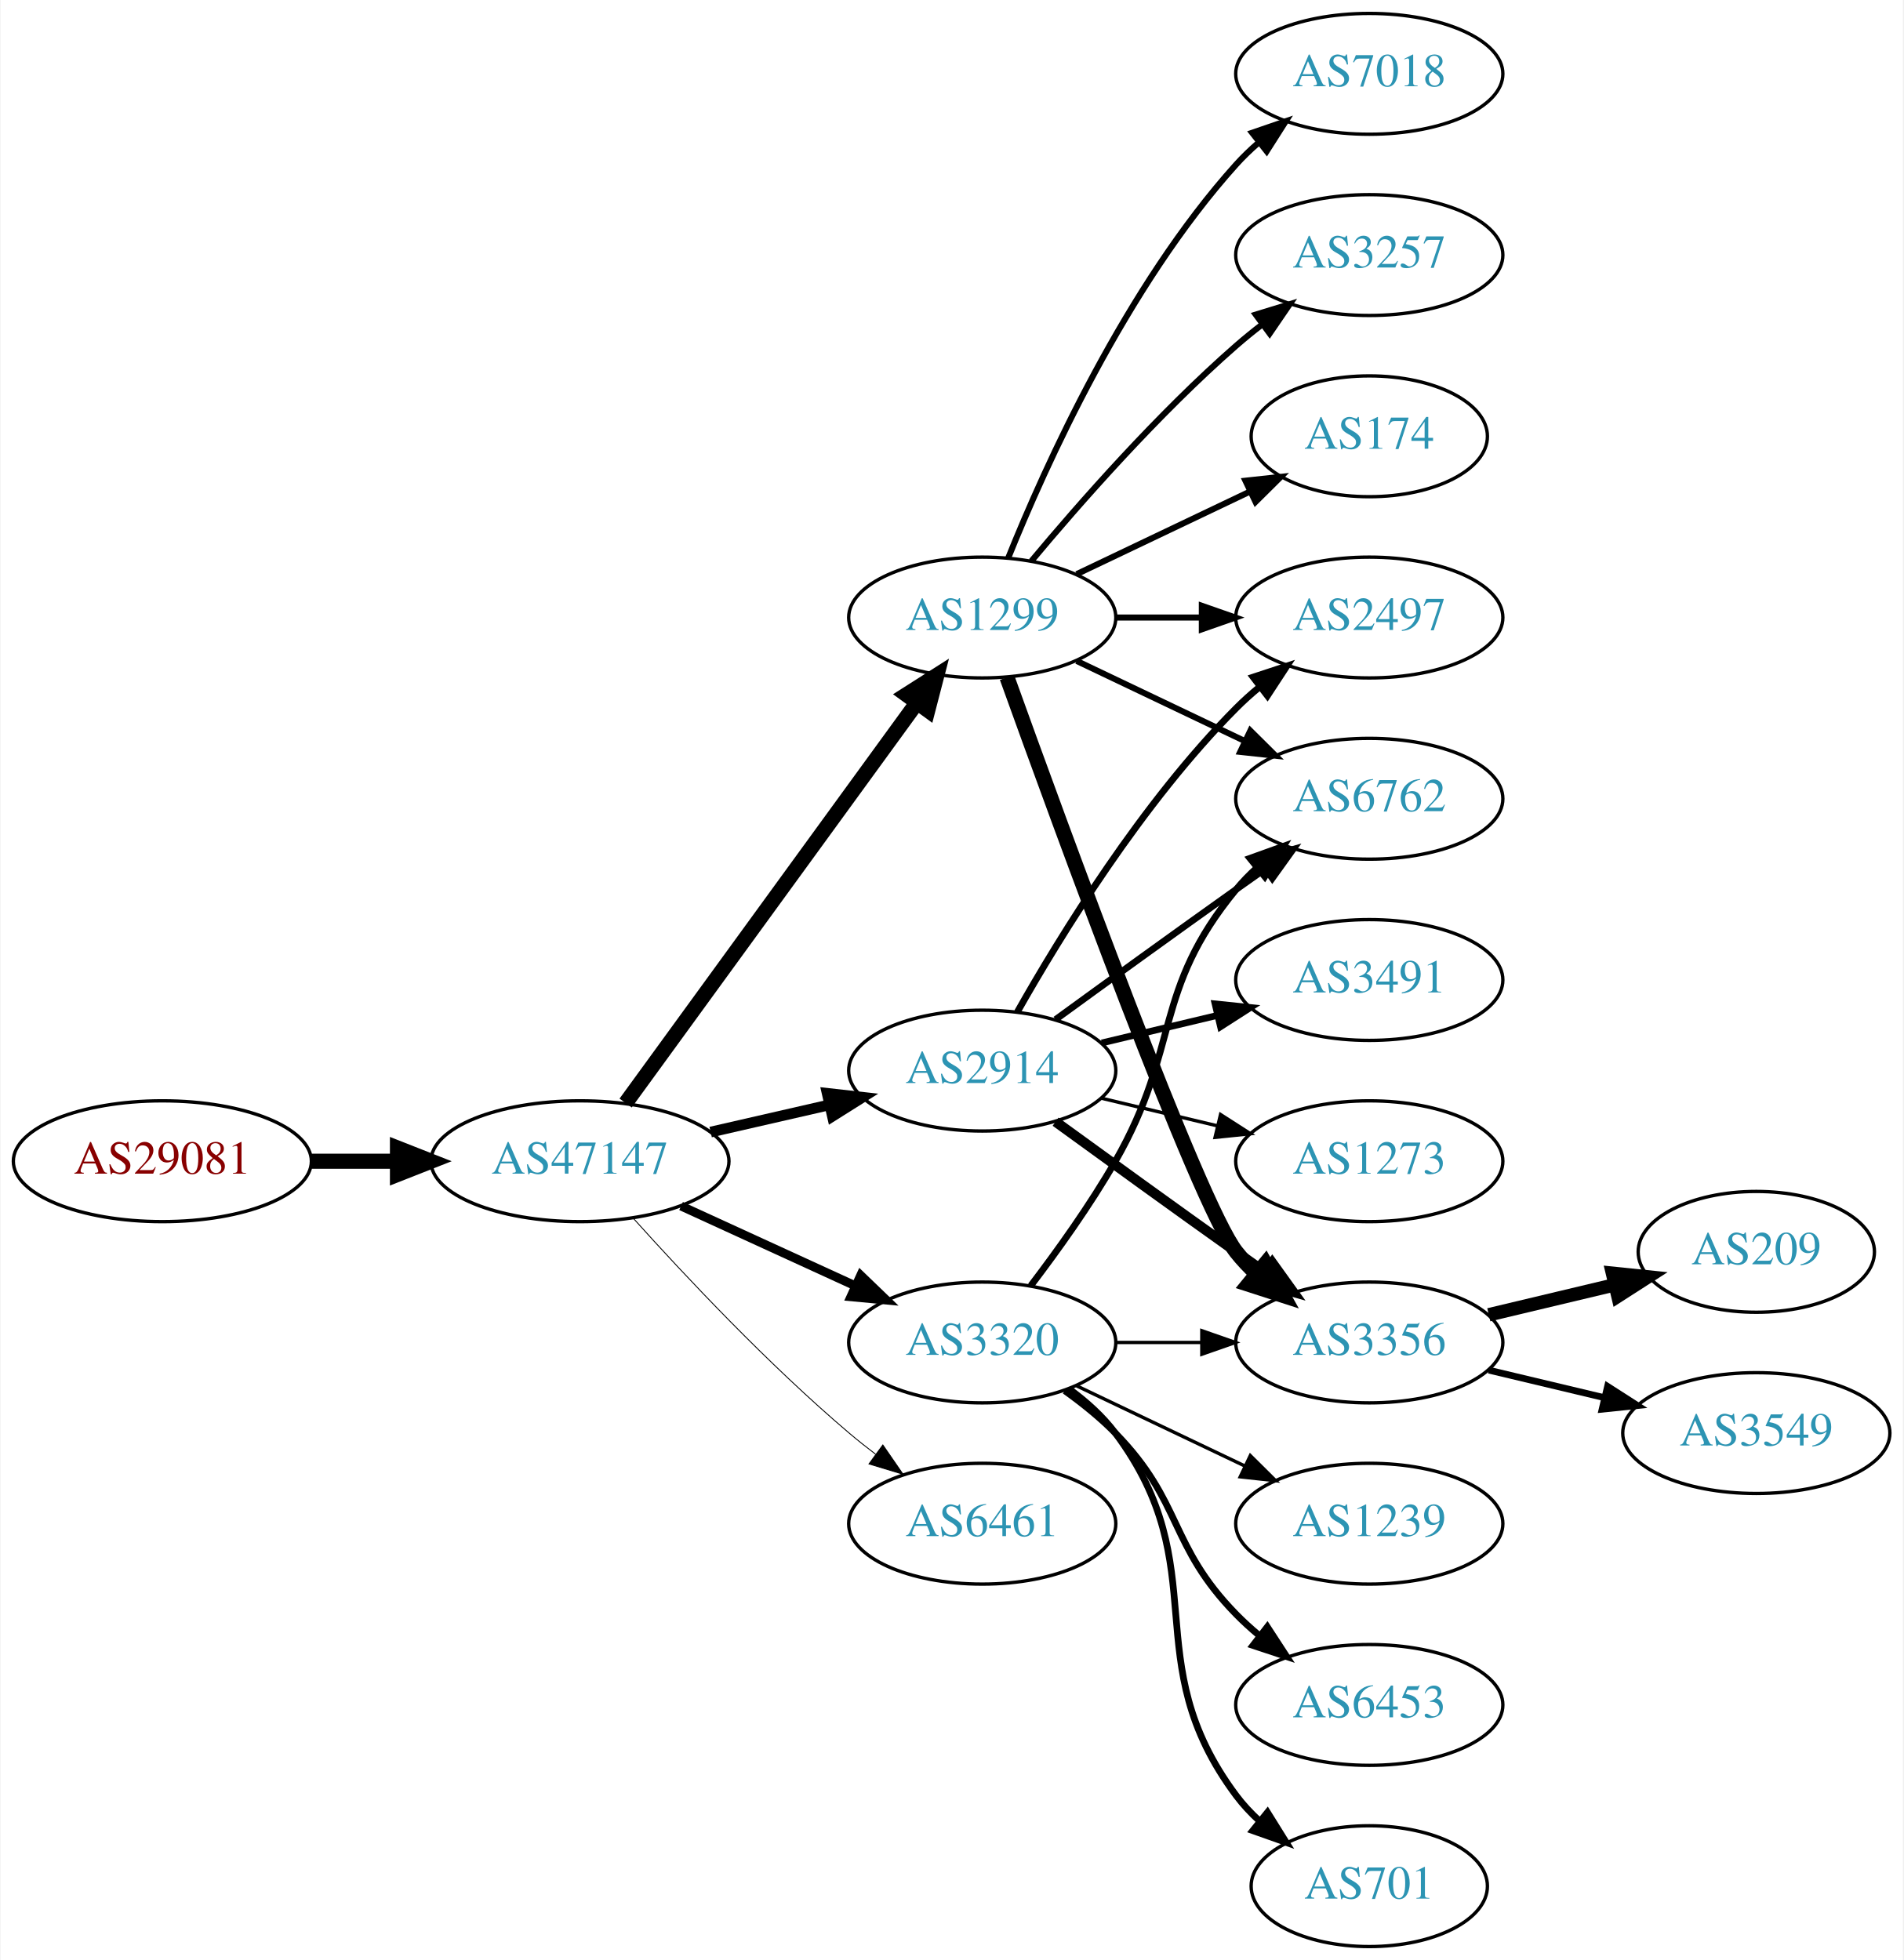
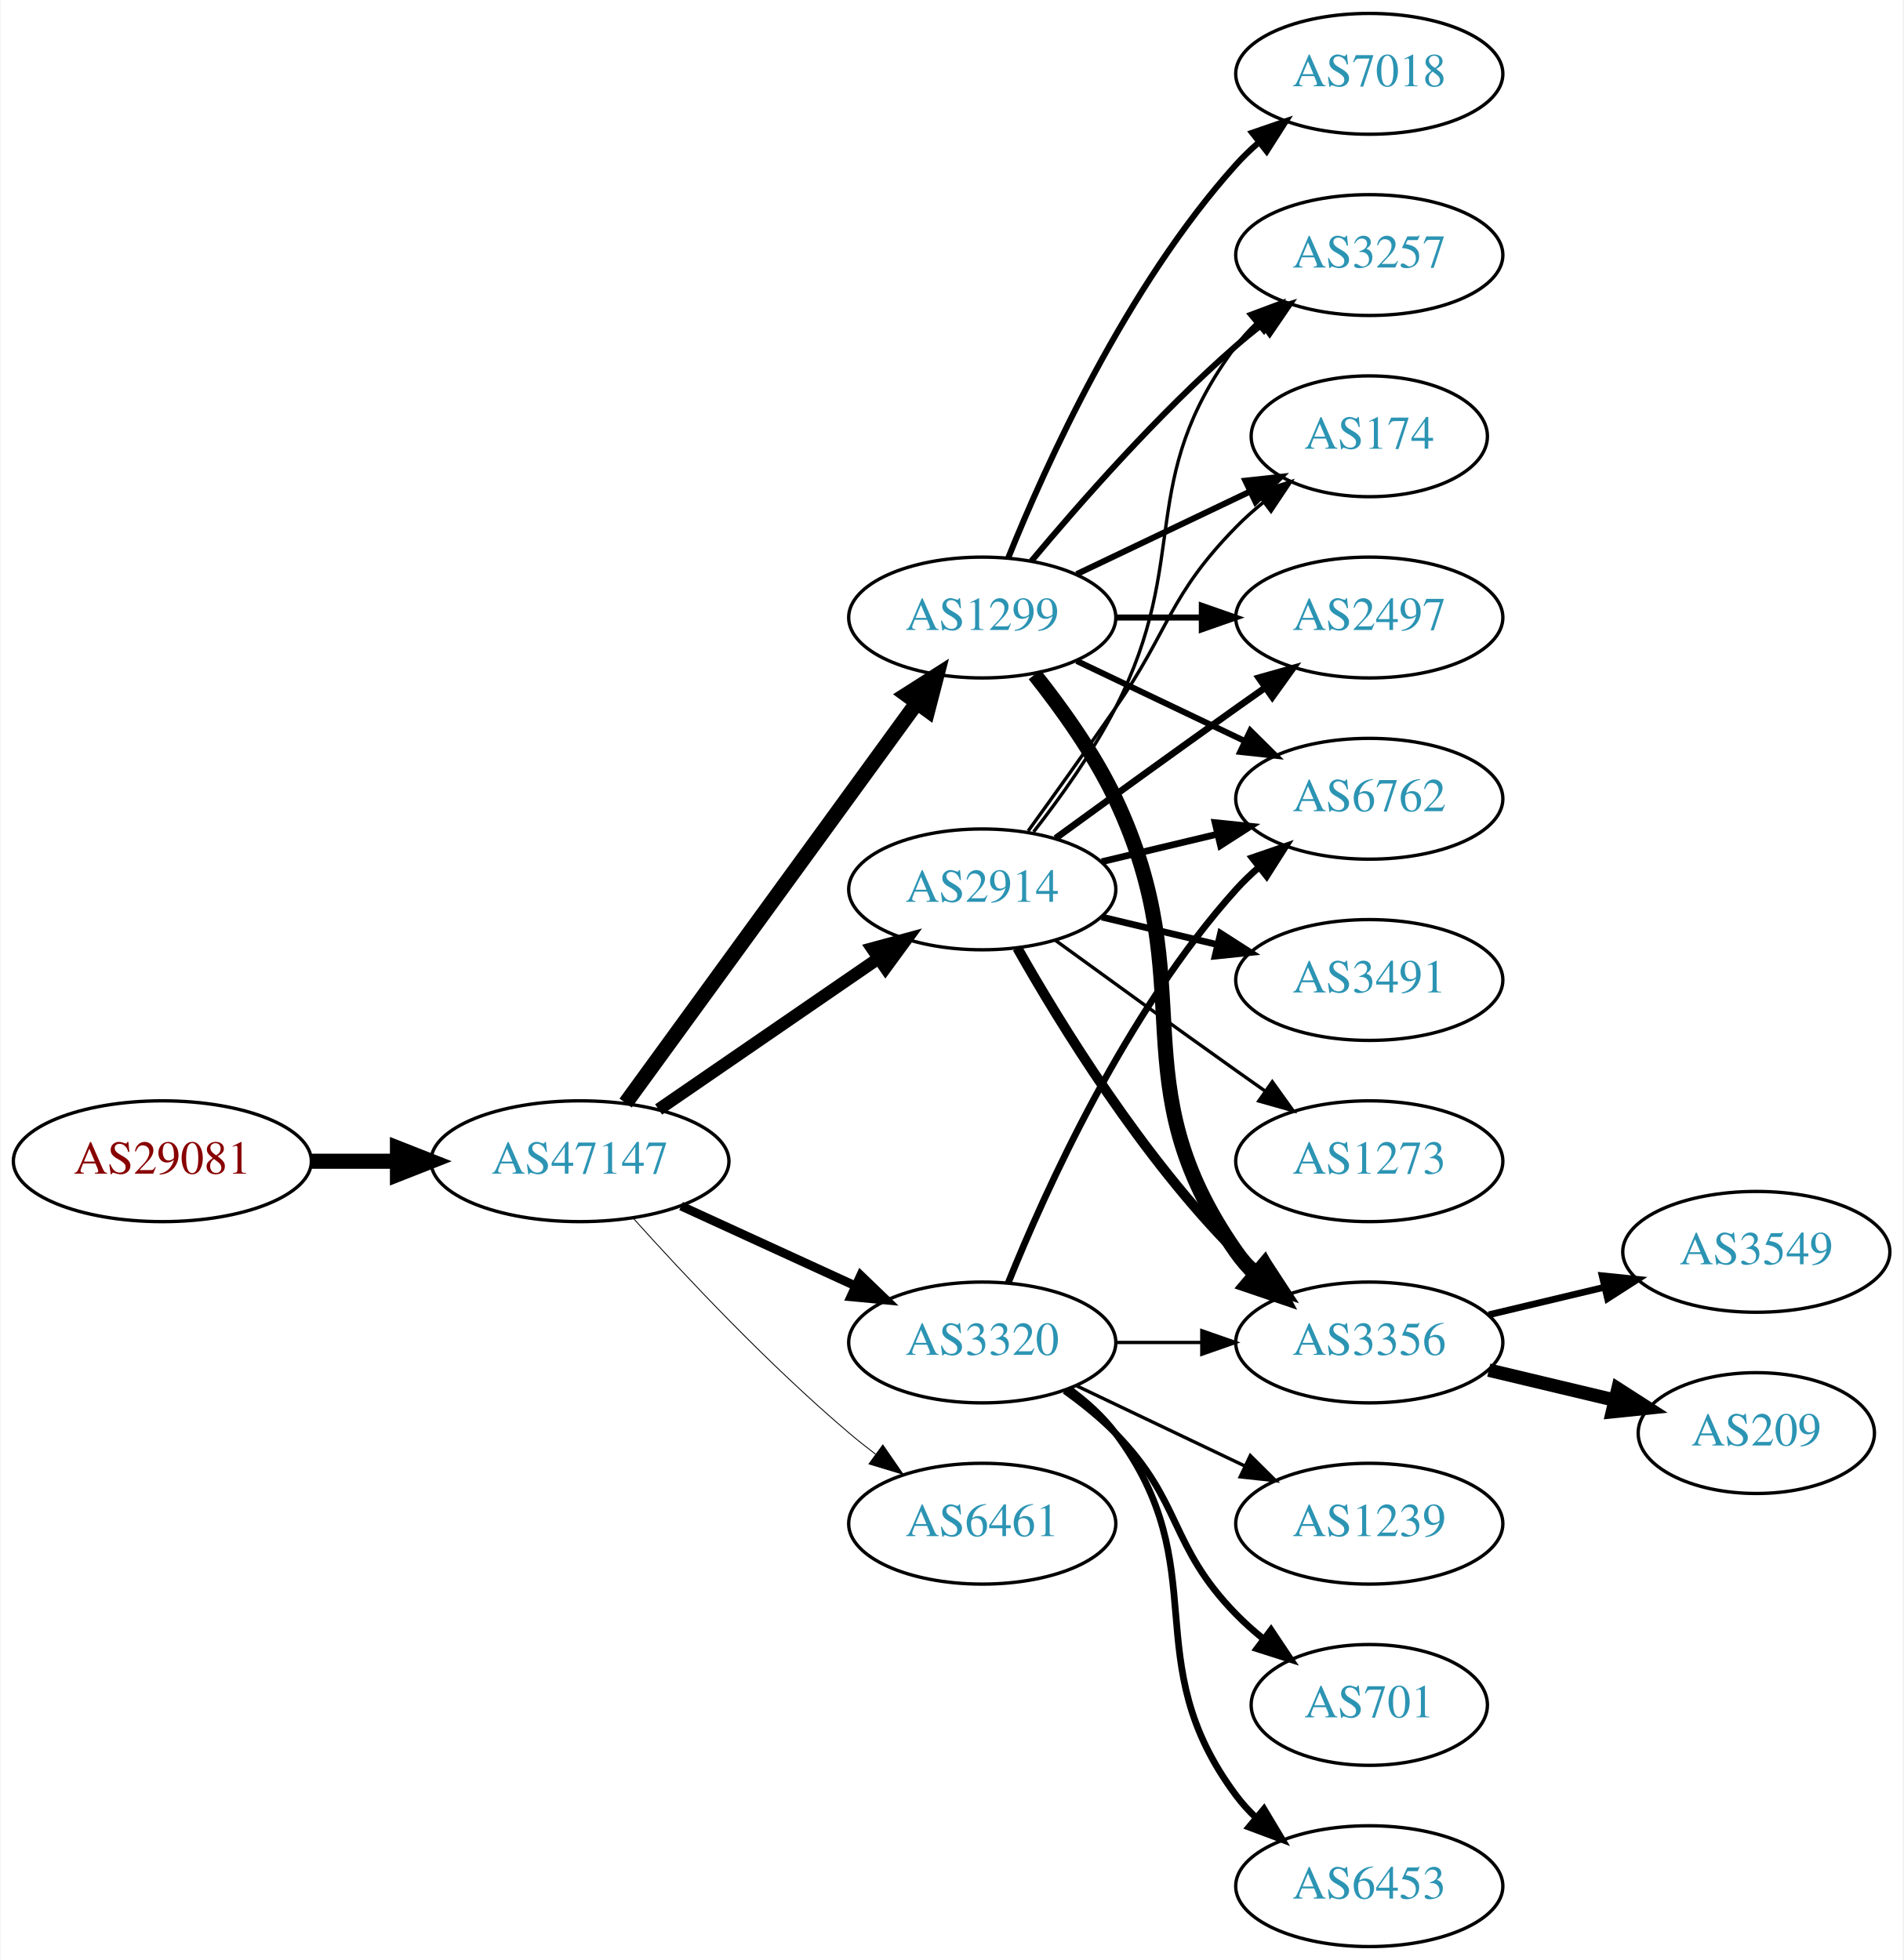
<svg xmlns="http://www.w3.org/2000/svg" xmlns:xlink="http://www.w3.org/1999/xlink" width="567pt" height="584pt" viewBox="0.00 0.00 566.66 584.00">
  <g id="graph0" class="graph" transform="scale(1 1) rotate(0) translate(4 580)">
    <polygon fill="white" stroke="none" points="-4,4 -4,-580 562.663,-580 562.663,4 -4,4" />
    <g id="node1" class="node">
      <g id="a_node1">
        <a xlink:href="/asn/29081" xlink:title="AS29081 ~ WVNET-AT-AS [AT]">
          <ellipse fill="#ffffff" stroke="black" cx="44.196" cy="-234" rx="44.393" ry="18" />
          <text text-anchor="middle" x="44.196" y="-230.3" font-family="Times,serif" font-size="14.00" fill="#880000">AS29081</text>
        </a>
      </g>
    </g>
    <g id="node2" class="node">
      <g id="a_node2">
        <a xlink:href="/asn/47147" xlink:title="AS47147 ~ ANEXIA Internetdienstleistungs GmbH [AT]">
          <ellipse fill="#ffffff" stroke="black" cx="168.588" cy="-234" rx="44.393" ry="18" />
          <text text-anchor="middle" x="168.588" y="-230.3" font-family="Times,serif" font-size="14.00" fill="#2c94b3">AS47147</text>
        </a>
      </g>
    </g>
    <g id="edge1" class="edge">
      <path fill="none" stroke="black" stroke-width="4.5" d="M88.692,-234C96.898,-234 105.569,-234 114.041,-234" />
      <polygon fill="black" stroke="black" stroke-width="4.5" points="114.233,-237.938 124.233,-234 114.233,-230.063 114.233,-237.938" />
    </g>
    <g id="node3" class="node">
      <g id="a_node3">
+         <a xlink:href="/asn/1299" xlink:title="AS1299 ~ Telia Carrier [EU]">
+           <ellipse fill="#ffffff" stroke="black" cx="288.431" cy="-396" rx="39.794" ry="18" />
+           <text text-anchor="middle" x="288.431" y="-392.3" font-family="Times,serif" font-size="14.00" fill="#2c94b3">AS1299</text>
+         </a>
+       </g>
+     </g>
+     <g id="edge2" class="edge">
+       <path fill="none" stroke="black" stroke-width="4.5" d="M182.199,-251.337C203.02,-279.96 244.683,-337.233 268.871,-370.486" />
+       <polygon fill="black" stroke="black" stroke-width="4.5" points="265.844,-373.017 274.91,-378.788 272.212,-368.385 265.844,-373.017" />
+     </g>
+     <g id="node4" class="node">
+       <g id="a_node4">
+         <a xlink:href="/asn/2914" xlink:title="AS2914 ~ NTT America, Inc. [US]">
+           <ellipse fill="#ffffff" stroke="black" cx="288.431" cy="-315" rx="39.794" ry="18" />
+           <text text-anchor="middle" x="288.431" y="-311.3" font-family="Times,serif" font-size="14.00" fill="#2c94b3">AS2914</text>
+         </a>
+       </g>
+     </g>
+     <g id="edge3" class="edge">
+       <path fill="none" stroke="black" stroke-width="3.706" d="M192.031,-249.426C210.612,-262.198 237.173,-280.455 257.553,-294.463" />
+       <polygon fill="black" stroke="black" stroke-width="3.706" points="255.643,-297.398 265.867,-300.178 259.609,-291.629 255.643,-297.398" />
+     </g>
+     <g id="node5" class="node">
+       <g id="a_node5">
        <a xlink:href="/asn/3320" xlink:title="AS3320 ~ DTAG [DE]">
          <ellipse fill="#ffffff" stroke="black" cx="288.431" cy="-180" rx="39.794" ry="18" />
          <text text-anchor="middle" x="288.431" y="-176.3" font-family="Times,serif" font-size="14.00" fill="#2c94b3">AS3320</text>
        </a>
      </g>
    </g>
-     <g id="edge2" class="edge">
+     <g id="edge4" class="edge">
      <path fill="none" stroke="black" stroke-width="2.647" d="M198.718,-220.652C214.329,-213.498 233.727,-204.609 250.399,-196.97" />
      <polygon fill="black" stroke="black" stroke-width="2.647" points="252.218,-199.986 259.851,-192.638 249.302,-193.622 252.218,-199.986" />
    </g>
-     <g id="node4" class="node">
-       <g id="a_node4">
-         <a xlink:href="/asn/1299" xlink:title="AS1299 ~ Telia Carrier [EU]">
-           <ellipse fill="#ffffff" stroke="black" cx="288.431" cy="-396" rx="39.794" ry="18" />
-           <text text-anchor="middle" x="288.431" y="-392.3" font-family="Times,serif" font-size="14.00" fill="#2c94b3">AS1299</text>
-         </a>
-       </g>
-     </g>
-     <g id="edge3" class="edge">
-       <path fill="none" stroke="black" stroke-width="4.5" d="M182.199,-251.337C203.02,-279.96 244.683,-337.233 268.871,-370.486" />
-       <polygon fill="black" stroke="black" stroke-width="4.5" points="265.844,-373.017 274.91,-378.788 272.212,-368.385 265.844,-373.017" />
-     </g>
-     <g id="node5" class="node">
-       <g id="a_node5">
+     <g id="node6" class="node">
+       <g id="a_node6">
        <a xlink:href="/asn/6461" xlink:title="AS6461 ~ Zayo Bandwidth [US]">
          <ellipse fill="#ffffff" stroke="black" cx="288.431" cy="-126" rx="39.794" ry="18" />
          <text text-anchor="middle" x="288.431" y="-122.3" font-family="Times,serif" font-size="14.00" fill="#2c94b3">AS6461</text>
        </a>
      </g>
    </g>
-     <g id="edge4" class="edge">
+     <g id="edge5" class="edge">
      <path fill="none" stroke="black" stroke-width="0.265" d="M184.521,-216.956C199.847,-199.903 224.782,-173.35 248.784,-153 251.281,-150.883 253.942,-148.768 256.653,-146.707" />
      <polygon fill="black" stroke="black" stroke-width="0.265" points="258.819,-149.459 264.83,-140.734 254.69,-143.806 258.819,-149.459" />
    </g>
-     <g id="node6" class="node">
-       <g id="a_node6">
-         <a xlink:href="/asn/2914" xlink:title="AS2914 ~ NTT America, Inc. [US]">
-           <ellipse fill="#ffffff" stroke="black" cx="288.431" cy="-261" rx="39.794" ry="18" />
-           <text text-anchor="middle" x="288.431" y="-257.3" font-family="Times,serif" font-size="14.00" fill="#2c94b3">AS2914</text>
-         </a>
-       </g>
-     </g>
-     <g id="edge5" class="edge">
-       <path fill="none" stroke="black" stroke-width="3.176" d="M207.523,-242.692C218.764,-245.267 231.176,-248.111 242.799,-250.774" />
-       <polygon fill="black" stroke="black" stroke-width="3.176" points="242.232,-254.235 252.761,-253.057 243.795,-247.412 242.232,-254.235" />
-     </g>
    <g id="node7" class="node">
      <g id="a_node7">
+         <a xlink:href="/asn/3257" xlink:title="AS3257 ~ GTT [DE]">
+           <ellipse fill="#ffffff" stroke="black" cx="403.724" cy="-504" rx="39.794" ry="18" />
+           <text text-anchor="middle" x="403.724" y="-500.3" font-family="Times,serif" font-size="14.00" fill="#2c94b3">AS3257</text>
+         </a>
+       </g>
+     </g>
+     <g id="edge6" class="edge">
+       <path fill="none" stroke="black" stroke-width="1.8" d="M303.061,-412.817C317.343,-429.929 340.89,-456.745 364.077,-477 366.543,-479.154 369.182,-481.294 371.879,-483.372" />
+       <polygon fill="black" stroke="black" stroke-width="1.8" points="369.904,-486.264 380.033,-489.37 374.052,-480.625 369.904,-486.264" />
+     </g>
+     <g id="node8" class="node">
+       <g id="a_node8">
+         <a xlink:href="/asn/174" xlink:title="AS174 ~ Cogent Communications [US]">
+           <ellipse fill="#ffffff" stroke="black" cx="403.724" cy="-450" rx="35.194" ry="18" />
+           <text text-anchor="middle" x="403.724" y="-446.3" font-family="Times,serif" font-size="14.00" fill="#2c94b3">AS174</text>
+         </a>
+       </g>
+     </g>
+     <g id="edge7" class="edge">
+       <path fill="none" stroke="black" stroke-width="1.8" d="M316.567,-408.934C331.999,-416.29 351.485,-425.577 368.02,-433.459" />
+       <polygon fill="black" stroke="black" stroke-width="1.8" points="366.828,-436.768 377.361,-437.911 369.84,-430.449 366.828,-436.768" />
+     </g>
+     <g id="node9" class="node">
+       <g id="a_node9">
        <a xlink:href="/asn/3356" xlink:title="AS3356 ~ Level 3 Parent, LLC [US]">
          <ellipse fill="#ffffff" stroke="black" cx="403.724" cy="-180" rx="39.794" ry="18" />
          <text text-anchor="middle" x="403.724" y="-176.3" font-family="Times,serif" font-size="14.00" fill="#2c94b3">AS3356</text>
        </a>
      </g>
    </g>
-     <g id="edge18" class="edge">
-       <path fill="none" stroke="black" d="M328.103,-180C336.306,-180 345.07,-180 353.602,-180" />
-       <polygon fill="black" stroke="black" points="353.841,-183.5 363.841,-180 353.841,-176.5 353.841,-183.5" />
+     <g id="edge8" class="edge">
+       <path fill="none" stroke="black" stroke-width="4.5" d="M304.031,-379.009C312.118,-368.845 321.78,-355.345 328.077,-342 354.576,-285.841 328.464,-257.869 364.077,-207 365.75,-204.611 367.705,-202.365 369.832,-200.267" />
+       <polygon fill="black" stroke="black" stroke-width="4.5" points="372.479,-203.184 377.564,-193.716 367.389,-197.176 372.479,-203.184" />
+     </g>
+     <g id="node10" class="node">
+       <g id="a_node10">
+         <a xlink:href="/asn/7018" xlink:title="AS7018 ~ AT&amp;T Services, Inc. [US]">
+           <ellipse fill="#ffffff" stroke="black" cx="403.724" cy="-558" rx="39.794" ry="18" />
+           <text text-anchor="middle" x="403.724" y="-554.3" font-family="Times,serif" font-size="14.00" fill="#2c94b3">AS7018</text>
+         </a>
+       </g>
+     </g>
+     <g id="edge9" class="edge">
+       <path fill="none" stroke="black" stroke-width="1.8" d="M296.179,-413.787C307.23,-441.243 331.283,-494.578 364.077,-531 366.08,-533.224 368.298,-535.363 370.631,-537.397" />
+       <polygon fill="black" stroke="black" stroke-width="1.8" points="368.829,-540.433 378.85,-543.873 373.161,-534.935 368.829,-540.433" />
    </g>
    <g id="node11" class="node">
      <g id="a_node11">
+         <a xlink:href="/asn/2497" xlink:title="AS2497 ~ Internet Initiative Japan Inc. [JP]">
+           <ellipse fill="#ffffff" stroke="black" cx="403.724" cy="-396" rx="39.794" ry="18" />
+           <text text-anchor="middle" x="403.724" y="-392.3" font-family="Times,serif" font-size="14.00" fill="#2c94b3">AS2497</text>
+         </a>
+       </g>
+     </g>
+     <g id="edge10" class="edge">
+       <path fill="none" stroke="black" stroke-width="1.8" d="M328.103,-396C336.306,-396 345.07,-396 353.602,-396" />
+       <polygon fill="black" stroke="black" stroke-width="1.8" points="353.841,-399.5 363.841,-396 353.841,-392.5 353.841,-399.5" />
+     </g>
+     <g id="node12" class="node">
+       <g id="a_node12">
        <a xlink:href="/asn/6762" xlink:title="AS6762 ~ TELECOM ITALIA SPARKLE S.p.A. [IT]">
          <ellipse fill="#ffffff" stroke="black" cx="403.724" cy="-342" rx="39.794" ry="18" />
          <text text-anchor="middle" x="403.724" y="-338.3" font-family="Times,serif" font-size="14.00" fill="#2c94b3">AS6762</text>
        </a>
      </g>
    </g>
+     <g id="edge11" class="edge">
+       <path fill="none" stroke="black" stroke-width="1.8" d="M316.567,-383.066C331.561,-375.919 350.382,-366.948 366.605,-359.215" />
+       <polygon fill="black" stroke="black" stroke-width="1.8" points="368.288,-362.291 375.809,-354.829 365.276,-355.972 368.288,-362.291" />
+     </g>
+     <g id="edge13" class="edge">
+       <path fill="none" stroke="black" d="M303.727,-332.14C311.713,-342.353 321.375,-355.853 328.077,-369 351.058,-414.077 333.806,-436.458 364.077,-477 365.822,-479.336 367.829,-481.545 369.992,-483.617" />
+       <polygon fill="black" stroke="black" points="367.87,-486.405 377.793,-490.118 372.352,-481.027 367.87,-486.405" />
+     </g>
+     <g id="edge15" class="edge">
+       <path fill="none" stroke="black" d="M302.11,-332.406C309.725,-342.937 319.558,-356.67 328.077,-369 344.473,-392.731 343.905,-402.383 364.077,-423 366.556,-425.534 369.303,-427.983 372.156,-430.304" />
+       <polygon fill="black" stroke="black" points="370.247,-433.248 380.341,-436.468 374.458,-427.657 370.247,-433.248" />
+     </g>
+     <g id="edge12" class="edge">
+       <path fill="none" stroke="black" stroke-width="3" d="M298.891,-297.51C311.672,-274.904 336.105,-235.114 364.077,-207 366.188,-204.879 368.484,-202.812 370.87,-200.829" />
+       <polygon fill="black" stroke="black" stroke-width="3" points="373.385,-203.31 379.185,-194.444 369.122,-197.758 373.385,-203.31" />
+     </g>
    <g id="edge16" class="edge">
-       <path fill="none" stroke="black" stroke-width="2" d="M302.892,-196.913C310.785,-207.27 320.634,-220.992 328.077,-234 347.642,-268.194 339.013,-284.606 364.077,-315 365.932,-317.25 368.02,-319.396 370.238,-321.424" />
-       <polygon fill="black" stroke="black" stroke-width="2" points="368.174,-324.256 378.143,-327.844 372.587,-318.823 368.174,-324.256" />
-     </g>
-     <g id="node15" class="node">
-       <g id="a_node15">
+       <path fill="none" stroke="black" stroke-width="2" d="M310.279,-330.222C325.213,-341.091 345.827,-356.025 364.077,-369 366.898,-371.005 369.841,-373.085 372.789,-375.159" />
+       <polygon fill="black" stroke="black" stroke-width="2" points="370.816,-378.05 381.013,-380.926 374.835,-372.319 370.816,-378.05" />
+     </g>
+     <g id="edge17" class="edge">
+       <path fill="none" stroke="black" stroke-width="2" d="M324.038,-323.248C334.909,-325.838 347.064,-328.735 358.506,-331.462" />
+       <polygon fill="black" stroke="black" stroke-width="2" points="357.789,-334.889 368.328,-333.803 359.412,-328.08 357.789,-334.889" />
+     </g>
+     <g id="node13" class="node">
+       <g id="a_node13">
+         <a xlink:href="/asn/3491" xlink:title="AS3491 ~ PCCW Global, Inc. [US]">
+           <ellipse fill="#ffffff" stroke="black" cx="403.724" cy="-288" rx="39.794" ry="18" />
+           <text text-anchor="middle" x="403.724" y="-284.3" font-family="Times,serif" font-size="14.00" fill="#2c94b3">AS3491</text>
+         </a>
+       </g>
+     </g>
+     <g id="edge14" class="edge">
+       <path fill="none" stroke="black" stroke-width="2" d="M324.038,-306.752C334.909,-304.162 347.064,-301.265 358.506,-298.538" />
+       <polygon fill="black" stroke="black" stroke-width="2" points="359.412,-301.92 368.328,-296.197 357.789,-295.111 359.412,-301.92" />
+     </g>
+     <g id="node14" class="node">
+       <g id="a_node14">
+         <a xlink:href="/asn/1273" xlink:title="AS1273 ~ Vodafone Group PLC [EU]">
+           <ellipse fill="#ffffff" stroke="black" cx="403.724" cy="-234" rx="39.794" ry="18" />
+           <text text-anchor="middle" x="403.724" y="-230.3" font-family="Times,serif" font-size="14.00" fill="#2c94b3">AS1273</text>
+         </a>
+       </g>
+     </g>
+     <g id="edge18" class="edge">
+       <path fill="none" stroke="black" d="M310.279,-299.778C325.213,-288.909 345.827,-273.975 364.077,-261 366.898,-258.995 369.841,-256.915 372.789,-254.841" />
+       <polygon fill="black" stroke="black" points="374.835,-257.681 381.013,-249.074 370.816,-251.95 374.835,-257.681" />
+     </g>
+     <g id="edge25" class="edge">
+       <path fill="none" stroke="black" d="M328.103,-180C336.306,-180 345.07,-180 353.602,-180" />
+       <polygon fill="black" stroke="black" points="353.841,-183.5 363.841,-180 353.841,-176.5 353.841,-183.5" />
+     </g>
+     <g id="edge24" class="edge">
+       <path fill="none" stroke="black" stroke-width="2" d="M296.179,-197.787C307.23,-225.243 331.283,-278.578 364.077,-315 366.08,-317.224 368.298,-319.363 370.631,-321.397" />
+       <polygon fill="black" stroke="black" stroke-width="2" points="368.829,-324.433 378.85,-327.873 373.161,-318.935 368.829,-324.433" />
+     </g>
+     <g id="node17" class="node">
+       <g id="a_node17">
        <a xlink:href="/asn/1239" xlink:title="AS1239 ~ Sprint [US]">
          <ellipse fill="#ffffff" stroke="black" cx="403.724" cy="-126" rx="39.794" ry="18" />
          <text text-anchor="middle" x="403.724" y="-122.3" font-family="Times,serif" font-size="14.00" fill="#2c94b3">AS1239</text>
        </a>
      </g>
    </g>
-     <g id="edge14" class="edge">
+     <g id="edge21" class="edge">
      <path fill="none" stroke="black" d="M316.567,-167.066C331.561,-159.919 350.382,-150.948 366.605,-143.215" />
      <polygon fill="black" stroke="black" points="368.288,-146.291 375.809,-138.829 365.276,-139.972 368.288,-146.291" />
    </g>
+     <g id="node18" class="node">
+       <g id="a_node18">
+         <a xlink:href="/asn/701" xlink:title="AS701 ~ UUNET [US]">
+           <ellipse fill="#ffffff" stroke="black" cx="403.724" cy="-72" rx="35.194" ry="18" />
+           <text text-anchor="middle" x="403.724" y="-68.3" font-family="Times,serif" font-size="14.00" fill="#2c94b3">AS701</text>
+         </a>
+       </g>
+     </g>
+     <g id="edge22" class="edge">
+       <path fill="none" stroke="black" stroke-width="2" d="M313.025,-165.611C318.281,-161.852 323.613,-157.563 328.077,-153 348.25,-132.383 343.905,-119.617 364.077,-99 366.556,-96.466 369.303,-94.017 372.156,-91.696" />
+       <polygon fill="black" stroke="black" stroke-width="2" points="374.458,-94.343 380.341,-85.532 370.247,-88.752 374.458,-94.343" />
+     </g>
+     <g id="node19" class="node">
+       <g id="a_node19">
+         <a xlink:href="/asn/6453" xlink:title="AS6453 ~ TATA COMMUNICATIONS (AMERICA) INC [US]">
+           <ellipse fill="#ffffff" stroke="black" cx="403.724" cy="-18" rx="39.794" ry="18" />
+           <text text-anchor="middle" x="403.724" y="-14.3" font-family="Times,serif" font-size="14.00" fill="#2c94b3">AS6453</text>
+         </a>
+       </g>
+     </g>
+     <g id="edge23" class="edge">
+       <path fill="none" stroke="black" stroke-width="2" d="M314.362,-166.118C319.438,-162.389 324.356,-157.984 328.077,-153 358.349,-112.458 333.806,-85.542 364.077,-45 365.822,-42.664 367.829,-40.455 369.992,-38.383" />
+       <polygon fill="black" stroke="black" stroke-width="2" points="372.352,-40.973 377.793,-31.882 367.87,-35.595 372.352,-40.973" />
+     </g>
+     <g id="node15" class="node">
+       <g id="a_node15">
+         <a xlink:href="/asn/3549" xlink:title="AS3549 ~ Level 3 Parent, LLC [US]">
+           <ellipse fill="#ffffff" stroke="black" cx="519.017" cy="-207" rx="39.794" ry="18" />
+           <text text-anchor="middle" x="519.017" y="-203.3" font-family="Times,serif" font-size="14.00" fill="#2c94b3">AS3549</text>
+         </a>
+       </g>
+     </g>
+     <g id="edge19" class="edge">
+       <path fill="none" stroke="black" stroke-width="2" d="M439.331,-188.248C450.202,-190.838 462.357,-193.735 473.799,-196.462" />
+       <polygon fill="black" stroke="black" stroke-width="2" points="473.082,-199.889 483.621,-198.803 474.705,-193.08 473.082,-199.889" />
+     </g>
    <g id="node16" class="node">
      <g id="a_node16">
-         <a xlink:href="/asn/6453" xlink:title="AS6453 ~ TATA COMMUNICATIONS (AMERICA) INC [US]">
-           <ellipse fill="#ffffff" stroke="black" cx="403.724" cy="-72" rx="39.794" ry="18" />
-           <text text-anchor="middle" x="403.724" y="-68.3" font-family="Times,serif" font-size="14.00" fill="#2c94b3">AS6453</text>
-         </a>
-       </g>
-     </g>
-     <g id="edge15" class="edge">
-       <path fill="none" stroke="black" stroke-width="2" d="M313.025,-165.611C318.281,-161.852 323.613,-157.563 328.077,-153 348.25,-132.383 343.905,-119.617 364.077,-99 366.17,-96.861 368.453,-94.782 370.83,-92.79" />
-       <polygon fill="black" stroke="black" stroke-width="2" points="373.349,-95.268 379.13,-86.389 369.074,-89.725 373.349,-95.268" />
-     </g>
-     <g id="node17" class="node">
-       <g id="a_node17">
-         <a xlink:href="/asn/701" xlink:title="AS701 ~ UUNET [US]">
-           <ellipse fill="#ffffff" stroke="black" cx="403.724" cy="-18" rx="35.194" ry="18" />
-           <text text-anchor="middle" x="403.724" y="-14.3" font-family="Times,serif" font-size="14.00" fill="#2c94b3">AS701</text>
-         </a>
-       </g>
-     </g>
-     <g id="edge17" class="edge">
-       <path fill="none" stroke="black" stroke-width="2" d="M314.362,-166.118C319.438,-162.389 324.356,-157.984 328.077,-153 358.349,-112.458 333.806,-85.542 364.077,-45 366.085,-42.311 368.441,-39.791 370.982,-37.455" />
-       <polygon fill="black" stroke="black" stroke-width="2" points="373.397,-40.004 378.998,-31.011 369.011,-34.548 373.397,-40.004" />
-     </g>
-     <g id="edge6" class="edge">
-       <path fill="none" stroke="black" stroke-width="4.5" d="M295.804,-378.175C311.745,-333.849 352.87,-221.188 364.077,-207 365.885,-204.712 367.937,-202.538 370.132,-200.49" />
-       <polygon fill="black" stroke="black" stroke-width="4.5" points="372.764,-203.424 377.992,-194.034 367.765,-197.339 372.764,-203.424" />
-     </g>
-     <g id="node8" class="node">
-       <g id="a_node8">
-         <a xlink:href="/asn/7018" xlink:title="AS7018 ~ AT&amp;T Services, Inc. [US]">
-           <ellipse fill="#ffffff" stroke="black" cx="403.724" cy="-558" rx="39.794" ry="18" />
-           <text text-anchor="middle" x="403.724" y="-554.3" font-family="Times,serif" font-size="14.00" fill="#2c94b3">AS7018</text>
-         </a>
-       </g>
-     </g>
-     <g id="edge7" class="edge">
-       <path fill="none" stroke="black" stroke-width="1.8" d="M296.179,-413.787C307.23,-441.243 331.283,-494.578 364.077,-531 366.08,-533.224 368.298,-535.363 370.631,-537.397" />
-       <polygon fill="black" stroke="black" stroke-width="1.8" points="368.829,-540.433 378.85,-543.873 373.161,-534.935 368.829,-540.433" />
-     </g>
-     <g id="node9" class="node">
-       <g id="a_node9">
-         <a xlink:href="/asn/3257" xlink:title="AS3257 ~ GTT [DE]">
-           <ellipse fill="#ffffff" stroke="black" cx="403.724" cy="-504" rx="39.794" ry="18" />
-           <text text-anchor="middle" x="403.724" y="-500.3" font-family="Times,serif" font-size="14.00" fill="#2c94b3">AS3257</text>
-         </a>
-       </g>
-     </g>
-     <g id="edge8" class="edge">
-       <path fill="none" stroke="black" stroke-width="1.8" d="M303.061,-412.817C317.343,-429.929 340.89,-456.745 364.077,-477 366.543,-479.154 369.182,-481.294 371.879,-483.372" />
-       <polygon fill="black" stroke="black" stroke-width="1.8" points="369.904,-486.264 380.033,-489.37 374.052,-480.625 369.904,-486.264" />
-     </g>
-     <g id="node10" class="node">
-       <g id="a_node10">
-         <a xlink:href="/asn/2497" xlink:title="AS2497 ~ Internet Initiative Japan Inc. [JP]">
-           <ellipse fill="#ffffff" stroke="black" cx="403.724" cy="-396" rx="39.794" ry="18" />
-           <text text-anchor="middle" x="403.724" y="-392.3" font-family="Times,serif" font-size="14.00" fill="#2c94b3">AS2497</text>
-         </a>
-       </g>
-     </g>
-     <g id="edge9" class="edge">
-       <path fill="none" stroke="black" stroke-width="1.8" d="M328.103,-396C336.306,-396 345.07,-396 353.602,-396" />
-       <polygon fill="black" stroke="black" stroke-width="1.8" points="353.841,-399.5 363.841,-396 353.841,-392.5 353.841,-399.5" />
-     </g>
-     <g id="edge10" class="edge">
-       <path fill="none" stroke="black" stroke-width="1.8" d="M316.567,-383.066C331.561,-375.919 350.382,-366.948 366.605,-359.215" />
-       <polygon fill="black" stroke="black" stroke-width="1.8" points="368.288,-362.291 375.809,-354.829 365.276,-355.972 368.288,-362.291" />
-     </g>
-     <g id="node12" class="node">
-       <g id="a_node12">
-         <a xlink:href="/asn/174" xlink:title="AS174 ~ Cogent Communications [US]">
-           <ellipse fill="#ffffff" stroke="black" cx="403.724" cy="-450" rx="35.194" ry="18" />
-           <text text-anchor="middle" x="403.724" y="-446.3" font-family="Times,serif" font-size="14.00" fill="#2c94b3">AS174</text>
-         </a>
-       </g>
-     </g>
-     <g id="edge11" class="edge">
-       <path fill="none" stroke="black" stroke-width="1.8" d="M316.567,-408.934C331.999,-416.29 351.485,-425.577 368.02,-433.459" />
-       <polygon fill="black" stroke="black" stroke-width="1.8" points="366.828,-436.768 377.361,-437.911 369.84,-430.449 366.828,-436.768" />
-     </g>
-     <g id="edge21" class="edge">
-       <path fill="none" stroke="black" stroke-width="3" d="M310.279,-245.778C325.213,-234.909 345.827,-219.975 364.077,-207 366.898,-204.995 369.841,-202.915 372.789,-200.841" />
-       <polygon fill="black" stroke="black" stroke-width="3" points="374.835,-203.681 381.013,-195.074 370.816,-197.95 374.835,-203.681" />
-     </g>
-     <g id="edge22" class="edge">
-       <path fill="none" stroke="black" stroke-width="2" d="M298.891,-278.49C311.672,-301.096 336.105,-340.886 364.077,-369 366.188,-371.121 368.484,-373.188 370.87,-375.171" />
-       <polygon fill="black" stroke="black" stroke-width="2" points="369.122,-378.242 379.185,-381.556 373.385,-372.69 369.122,-378.242" />
+         <a xlink:href="/asn/209" xlink:title="AS209 ~ CenturyLink Communications, LLC [US]">
+           <ellipse fill="#ffffff" stroke="black" cx="519.017" cy="-153" rx="35.194" ry="18" />
+           <text text-anchor="middle" x="519.017" y="-149.3" font-family="Times,serif" font-size="14.00" fill="#2c94b3">AS209</text>
+         </a>
+       </g>
    </g>
    <g id="edge20" class="edge">
-       <path fill="none" stroke="black" stroke-width="2" d="M310.279,-276.222C325.213,-287.091 345.827,-302.025 364.077,-315 366.898,-317.005 369.841,-319.085 372.789,-321.159" />
-       <polygon fill="black" stroke="black" stroke-width="2" points="370.816,-324.05 381.013,-326.926 374.835,-318.319 370.816,-324.05" />
-     </g>
-     <g id="node18" class="node">
-       <g id="a_node18">
-         <a xlink:href="/asn/3491" xlink:title="AS3491 ~ PCCW Global, Inc. [US]">
-           <ellipse fill="#ffffff" stroke="black" cx="403.724" cy="-288" rx="39.794" ry="18" />
-           <text text-anchor="middle" x="403.724" y="-284.3" font-family="Times,serif" font-size="14.00" fill="#2c94b3">AS3491</text>
-         </a>
-       </g>
-     </g>
-     <g id="edge19" class="edge">
-       <path fill="none" stroke="black" stroke-width="2" d="M324.038,-269.248C334.909,-271.838 347.064,-274.735 358.506,-277.462" />
-       <polygon fill="black" stroke="black" stroke-width="2" points="357.789,-280.889 368.328,-279.803 359.412,-274.08 357.789,-280.889" />
-     </g>
-     <g id="node19" class="node">
-       <g id="a_node19">
-         <a xlink:href="/asn/1273" xlink:title="AS1273 ~ Vodafone Group PLC [EU]">
-           <ellipse fill="#ffffff" stroke="black" cx="403.724" cy="-234" rx="39.794" ry="18" />
-           <text text-anchor="middle" x="403.724" y="-230.3" font-family="Times,serif" font-size="14.00" fill="#2c94b3">AS1273</text>
-         </a>
-       </g>
-     </g>
-     <g id="edge23" class="edge">
-       <path fill="none" stroke="black" d="M324.038,-252.752C334.909,-250.162 347.064,-247.265 358.506,-244.538" />
-       <polygon fill="black" stroke="black" points="359.412,-247.92 368.328,-242.197 357.789,-241.111 359.412,-247.92" />
-     </g>
-     <g id="node13" class="node">
-       <g id="a_node13">
-         <a xlink:href="/asn/209" xlink:title="AS209 ~ CenturyLink Communications, LLC [US]">
-           <ellipse fill="#ffffff" stroke="black" cx="519.017" cy="-207" rx="35.194" ry="18" />
-           <text text-anchor="middle" x="519.017" y="-203.3" font-family="Times,serif" font-size="14.00" fill="#2c94b3">AS209</text>
-         </a>
-       </g>
-     </g>
-     <g id="edge12" class="edge">
-       <path fill="none" stroke="black" stroke-width="4" d="M439.331,-188.248C451.125,-191.058 464.43,-194.229 476.698,-197.153" />
-       <polygon fill="black" stroke="black" stroke-width="4" points="476.164,-200.624 486.703,-199.537 477.787,-193.814 476.164,-200.624" />
-     </g>
-     <g id="node14" class="node">
-       <g id="a_node14">
-         <a xlink:href="/asn/3549" xlink:title="AS3549 ~ Level 3 Parent, LLC [US]">
-           <ellipse fill="#ffffff" stroke="black" cx="519.017" cy="-153" rx="39.794" ry="18" />
-           <text text-anchor="middle" x="519.017" y="-149.3" font-family="Times,serif" font-size="14.00" fill="#2c94b3">AS3549</text>
-         </a>
-       </g>
-     </g>
-     <g id="edge13" class="edge">
-       <path fill="none" stroke="black" stroke-width="2" d="M439.331,-171.752C450.202,-169.162 462.357,-166.265 473.799,-163.538" />
-       <polygon fill="black" stroke="black" stroke-width="2" points="474.705,-166.92 483.621,-161.197 473.082,-160.111 474.705,-166.92" />
+       <path fill="none" stroke="black" stroke-width="4" d="M439.331,-171.752C451.125,-168.942 464.43,-165.771 476.698,-162.847" />
+       <polygon fill="black" stroke="black" stroke-width="4" points="477.787,-166.186 486.703,-160.463 476.164,-159.376 477.787,-166.186" />
    </g>
  </g>
</svg>
